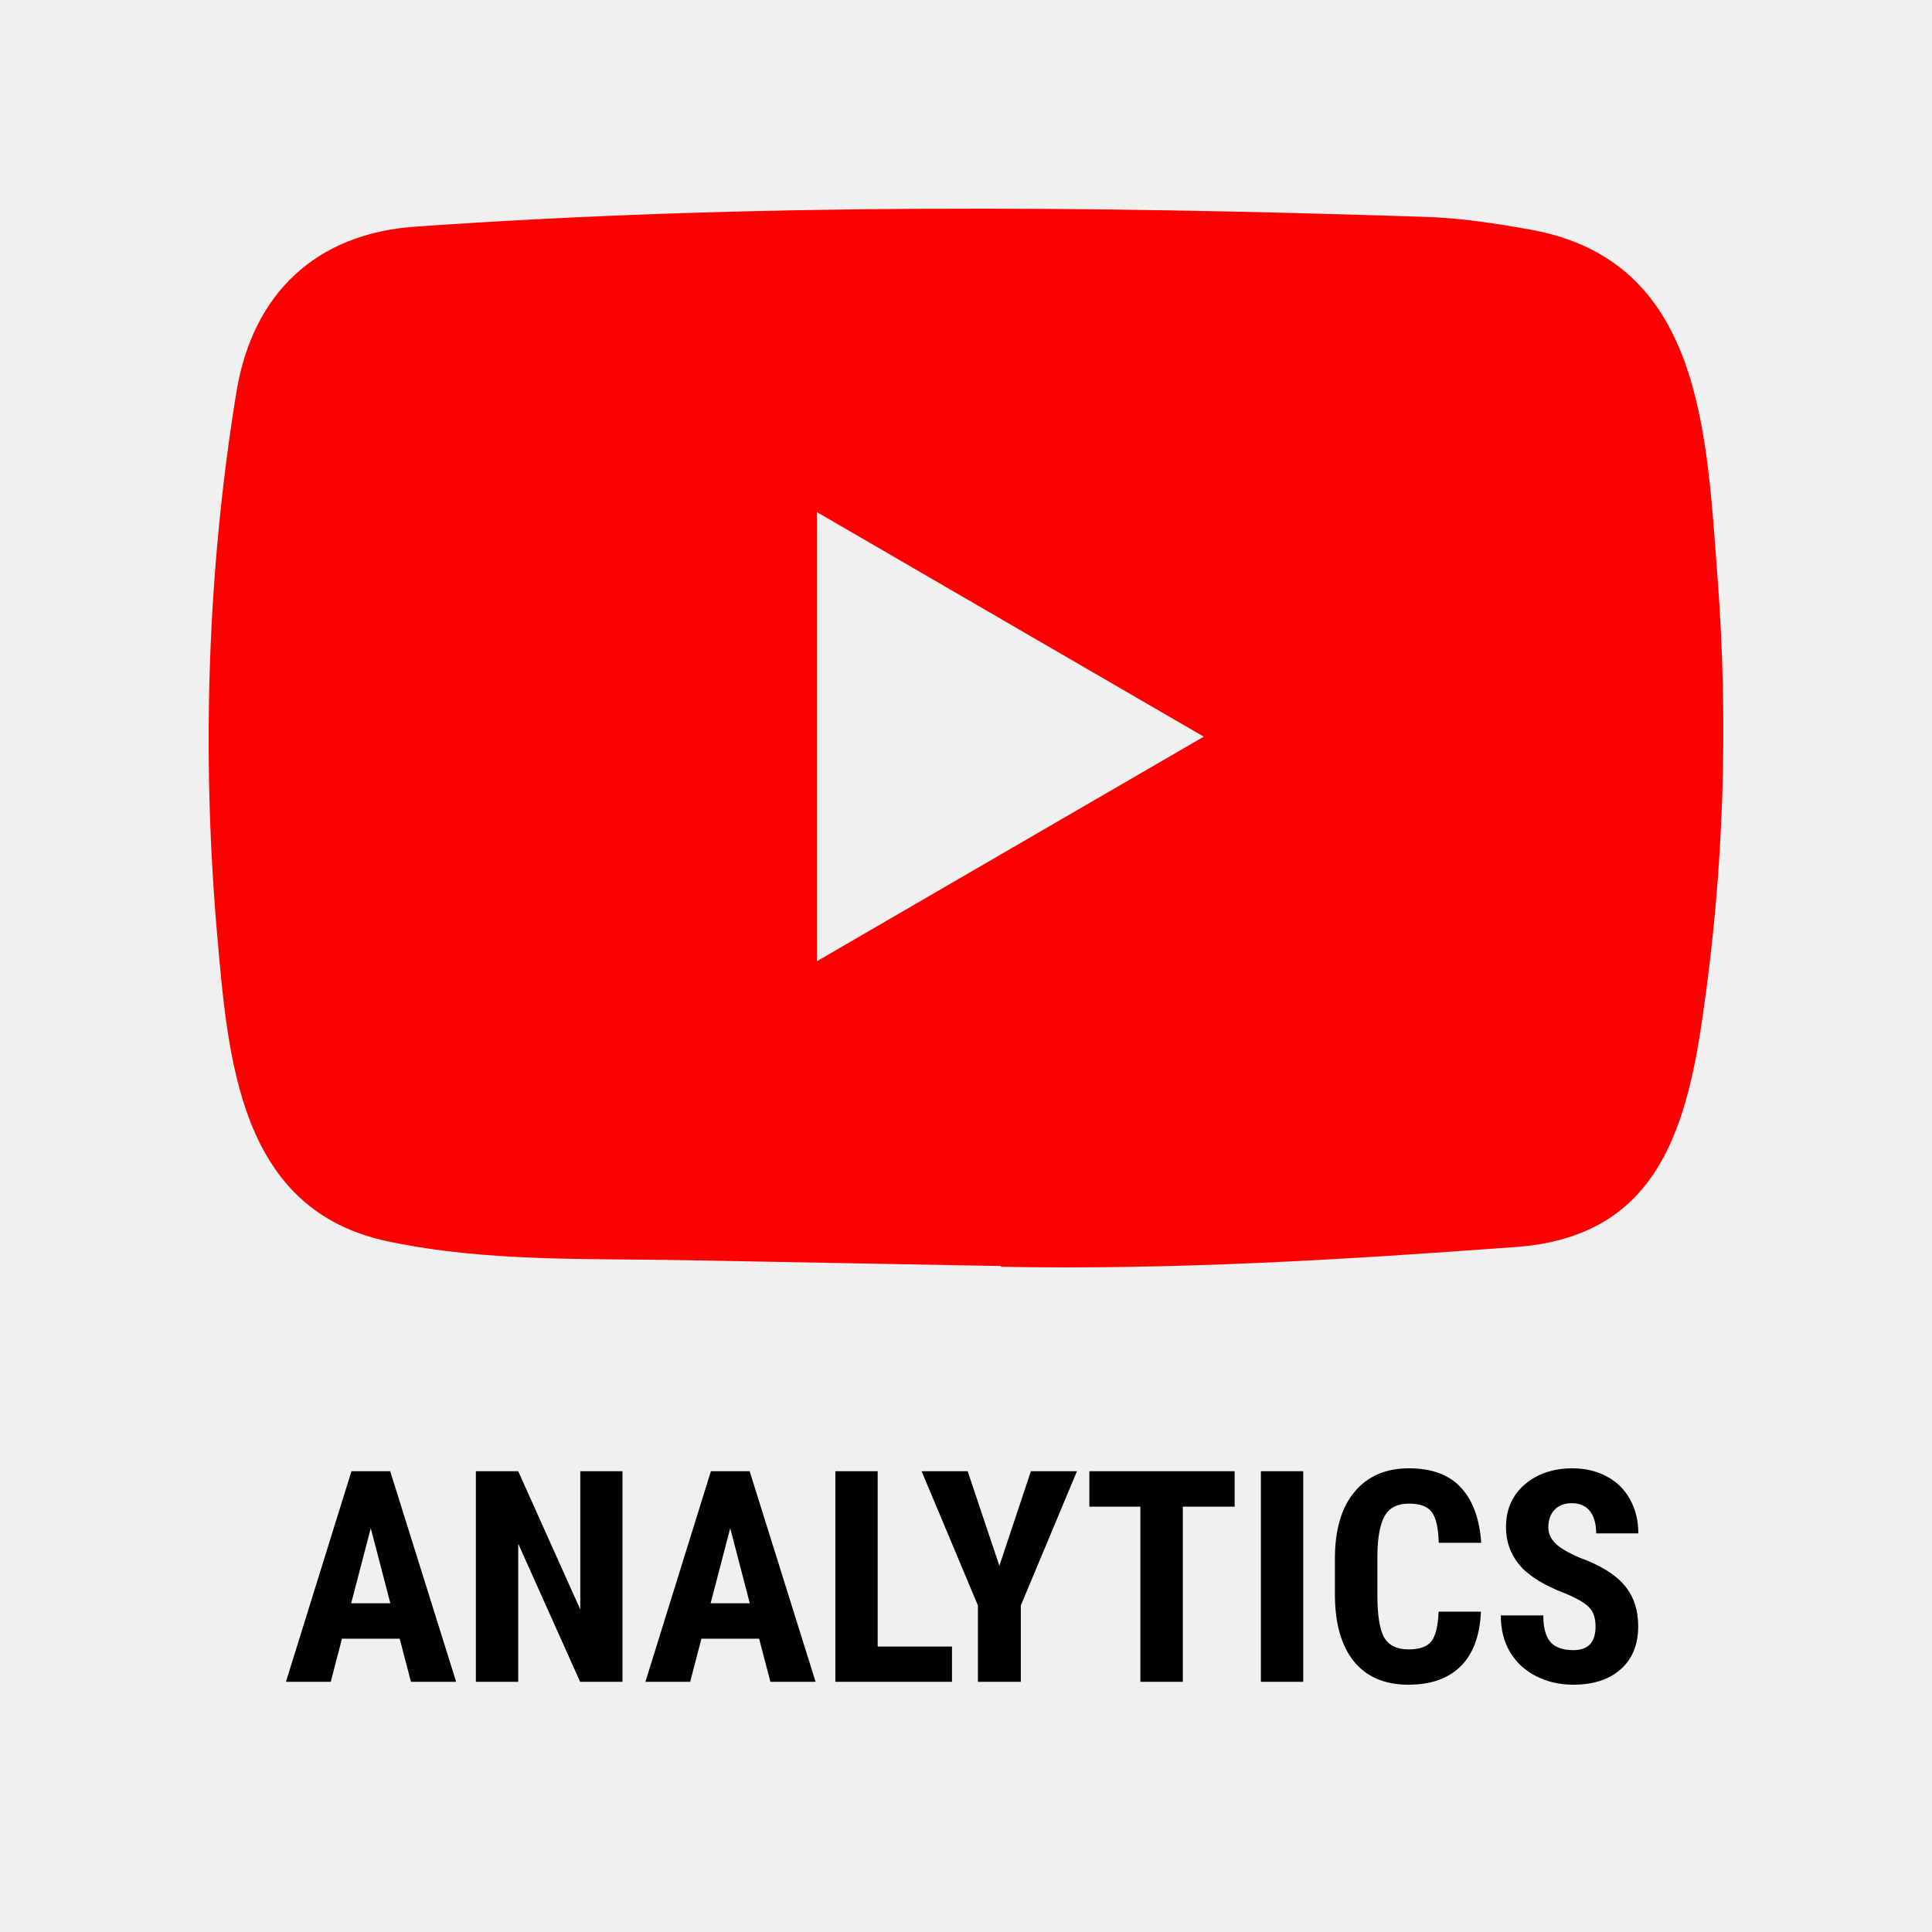
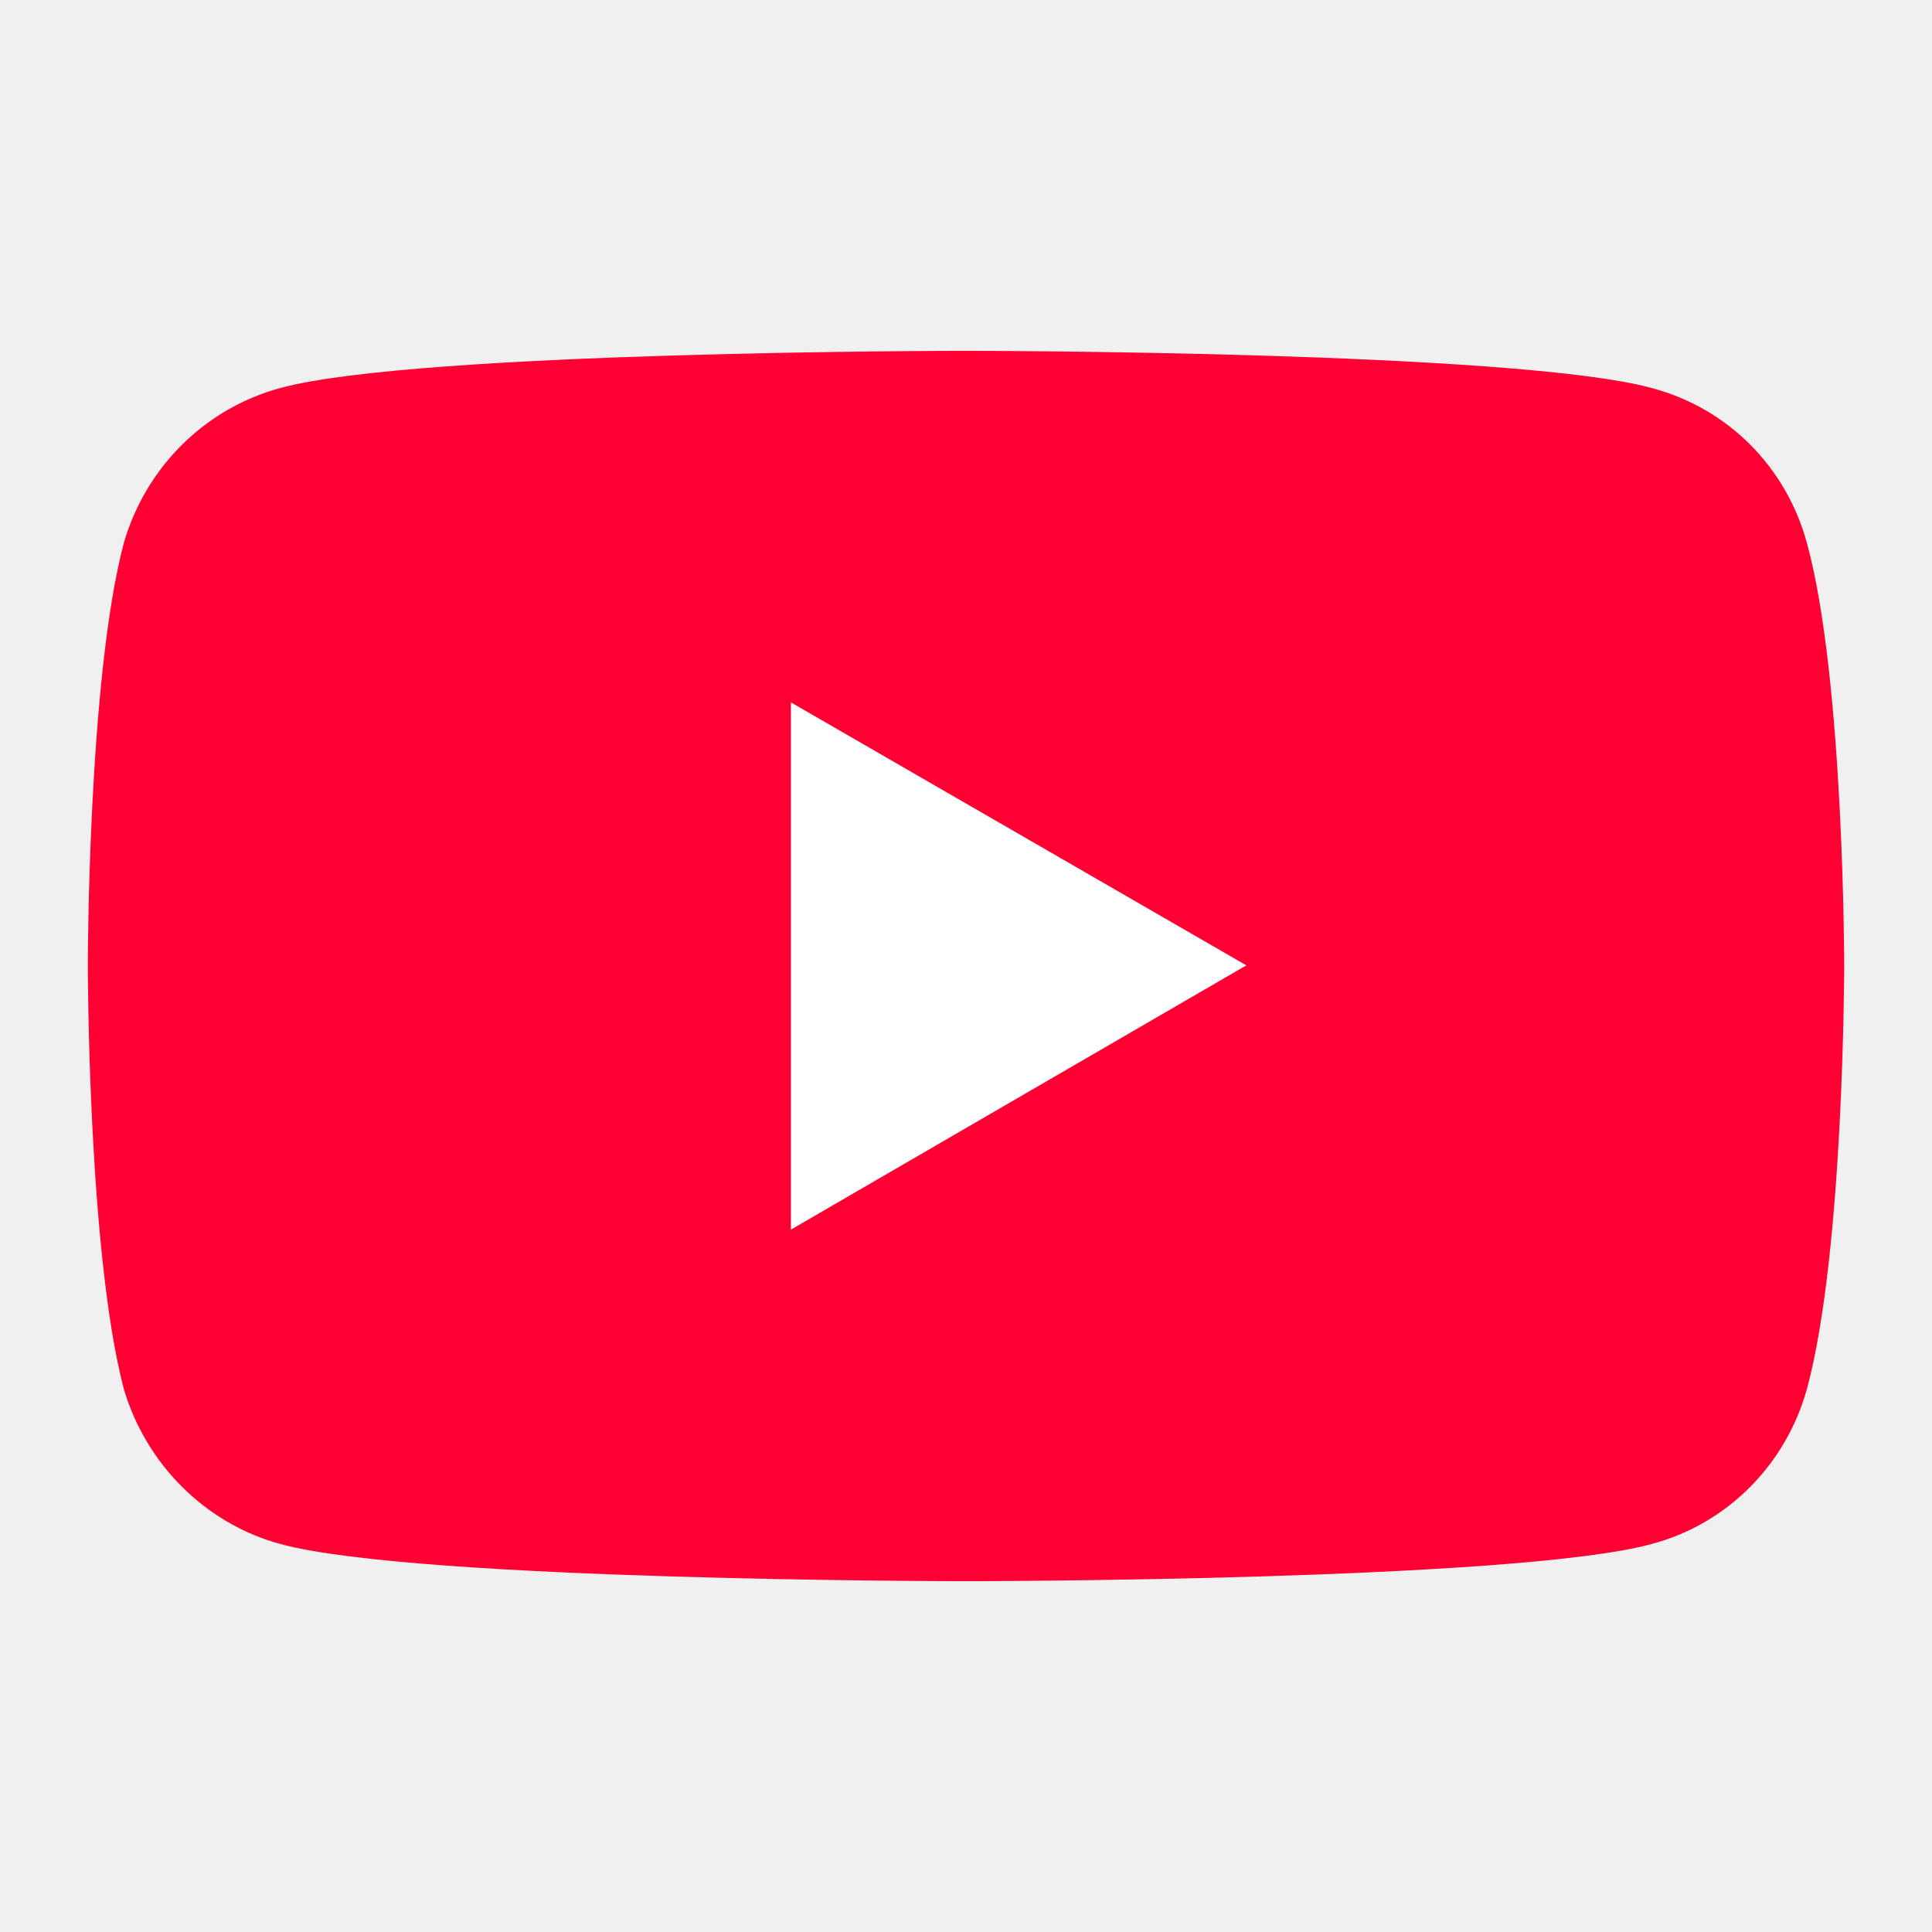
- <svg xmlns="http://www.w3.org/2000/svg" width="250" height="250" fill="none">
-   <path fill="red" d="m129.342 163.821-40.211-.744c-13.02-.259-26.072.258-38.836-2.424-19.418-4.009-20.794-23.662-22.233-40.148-1.983-23.177-1.215-46.774 2.527-69.757 2.114-12.896 10.429-20.591 23.288-21.429 43.411-3.039 87.11-2.679 130.425-1.26 4.574.13 9.18.84 13.691 1.648 22.266 3.944 22.809 26.216 24.252 44.965 1.439 18.942.832 37.981-1.919 56.794-2.208 15.577-6.431 28.64-24.253 29.901-22.329 1.649-44.147 2.976-66.539 2.554.001-.1-.128-.1-.192-.1Zm-23.64-39.437c16.827-9.762 33.333-19.362 50.064-29.06-16.858-9.763-33.333-19.363-50.064-29.06v58.12Z" />
-   <path fill="#000" d="M51.721 212.048H44.25l-1.454 5.578H37l8.479-27.252h5.013l8.534 27.252h-5.85l-1.455-5.578Zm-6.28-4.585h5.07l-2.535-9.714-2.534 9.714Zm35.109 10.163h-5.48l-8.013-17.875v17.875h-5.479v-27.252h5.479l8.032 17.893v-17.893h5.46v27.252Zm17.684-5.578h-7.472l-1.454 5.578h-5.795l8.478-27.252h5.013l8.535 27.252h-5.851l-1.454-5.578Zm-6.28-4.585h5.069l-2.534-9.714-2.535 9.714Zm21.617 5.596h9.615v4.567h-15.094v-27.252h5.479v22.685Zm15.746-10.444 4.081-12.241h5.963l-7.267 17.369v9.883h-5.553v-9.883l-7.287-17.369h5.963l4.1 12.241Zm30.449-7.655h-6.708v22.666h-5.497V194.96h-6.597v-4.586h18.802v4.586Zm8.871 22.666h-5.479v-27.252h5.479v27.252Zm22.995-9.078c-.137 3.107-1.006 5.459-2.609 7.056-1.602 1.597-3.863 2.396-6.783 2.396-3.068 0-5.423-1.011-7.062-3.032-1.628-2.034-2.442-4.929-2.442-8.685v-4.585c0-3.743.845-6.626 2.535-8.647 1.689-2.034 4.037-3.051 7.044-3.051 2.956 0 5.199.83 6.727 2.489 1.54 1.66 2.416 4.043 2.627 7.15h-5.497c-.05-1.922-.348-3.244-.894-3.968-.535-.736-1.522-1.104-2.963-1.104-1.466 0-2.504.518-3.112 1.553-.609 1.023-.932 2.714-.969 5.073v5.147c0 2.707.298 4.566.894 5.577.609 1.011 1.646 1.516 3.112 1.516 1.441 0 2.435-.349 2.982-1.048.546-.711.857-1.99.931-3.837h5.479Zm14.833 1.928c0-1.111-.285-1.947-.857-2.508-.559-.574-1.584-1.167-3.075-1.778-2.72-1.036-4.677-2.246-5.869-3.631-1.193-1.398-1.789-3.045-1.789-4.941 0-2.296.807-4.137 2.422-5.522 1.628-1.397 3.69-2.096 6.187-2.096 1.665 0 3.149.356 4.454 1.067a7.209 7.209 0 0 1 3 2.976c.708 1.285 1.062 2.745 1.062 4.379h-5.46c0-1.272-.273-2.239-.82-2.901-.534-.673-1.311-1.01-2.329-1.01-.957 0-1.702.287-2.236.861-.535.561-.802 1.322-.802 2.283 0 .749.298 1.429.895 2.04.596.599 1.652 1.223 3.168 1.872 2.646.961 4.565 2.14 5.758 3.537 1.205 1.398 1.807 3.176 1.807 5.335 0 2.37-.751 4.223-2.254 5.558-1.504 1.335-3.547 2.003-6.131 2.003-1.752 0-3.348-.362-4.789-1.086-1.442-.723-2.572-1.759-3.392-3.107-.808-1.347-1.211-2.938-1.211-4.772h5.497c0 1.572.304 2.714.913 3.425.609.711 1.603 1.067 2.982 1.067 1.913 0 2.869-1.017 2.869-3.051Z" />
+ <svg xmlns="http://www.w3.org/2000/svg" width="250" height="250" viewBox="0 0 436.187 436.187">
+   <path fill="#FF0033" d="M63.276 348.582C46.186 343.947 32.862 330.333 27.938 313.534C19.828 282.541 19.828 217.948 19.828 217.948C19.828 217.948 19.828 153.357 27.938 122.653C32.862 105.565 46.186 92.239 63.276 87.605C93.979 79.206 217.949 79.206 217.949 79.206C217.949 79.206 342.209 79.206 372.913 87.605C390.292 92.239 403.326 105.565 407.961 122.653C416.360 153.357 416.360 217.948 416.360 217.948C416.360 217.948 416.360 282.541 407.961 313.534C403.326 330.333 390.292 343.947 372.913 348.582C342.209 356.981 217.949 356.981 217.949 356.981C217.949 356.981 93.979 356.981 63.276 348.582Z" />
+   <path fill="#FFFFFF" d="M178.556 277.616L281.383 217.948L178.556 158.571Z" />
</svg>
